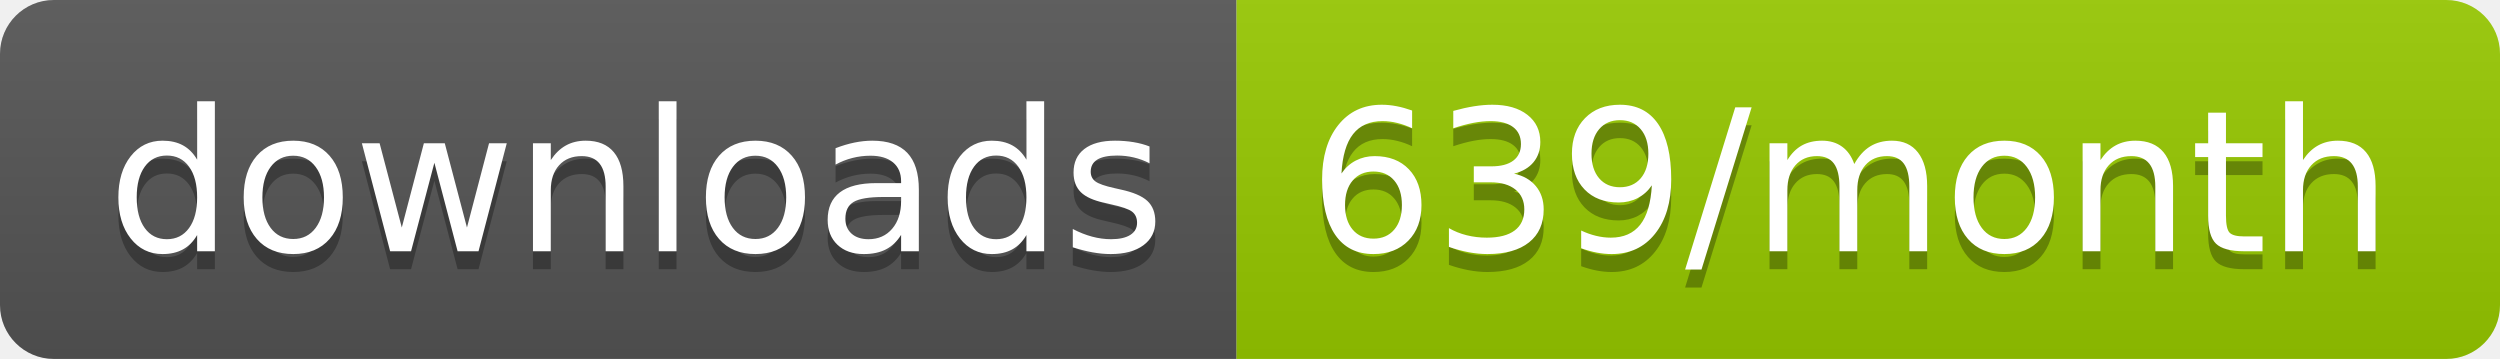
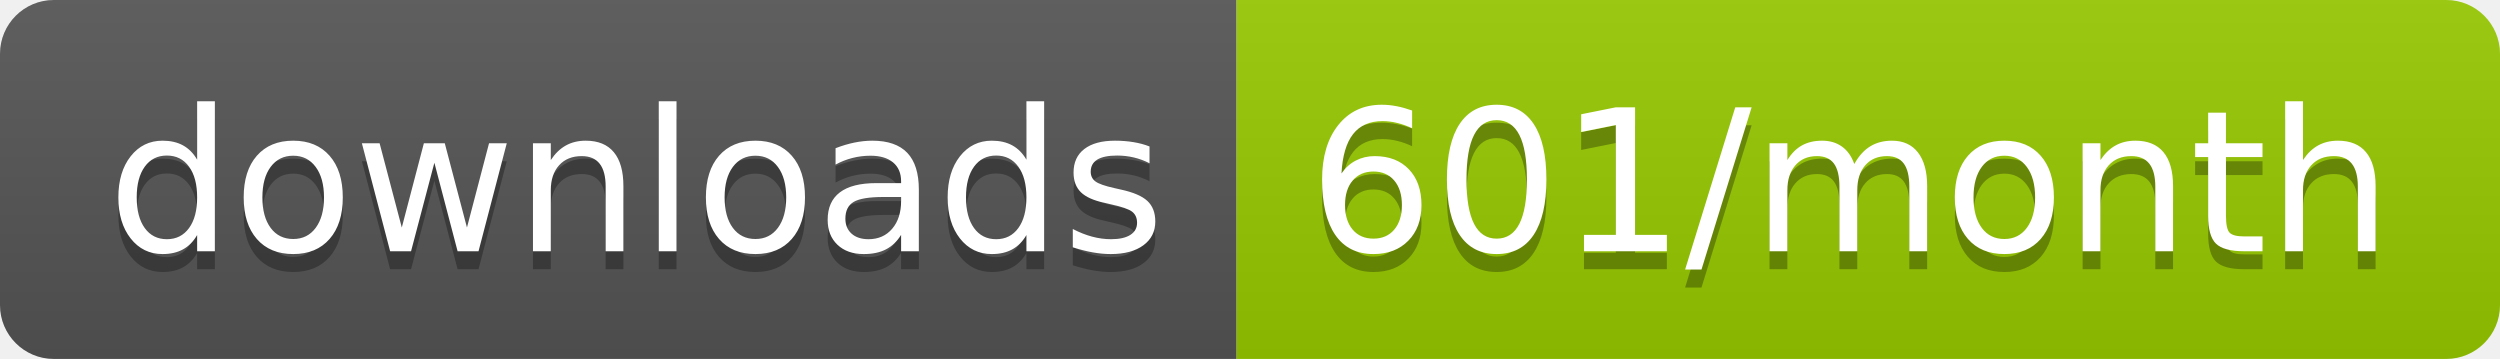
<svg xmlns="http://www.w3.org/2000/svg" width="139.3" height="20">
  <linearGradient id="smooth" x2="0" y2="100%">
    <stop offset="0" stop-color="#bbb" stop-opacity=".1" />
    <stop offset="1" stop-opacity=".1" />
  </linearGradient>
  <clipPath id="round">
    <rect width="139.3" height="20" rx="3" fill="#fff" />
  </clipPath>
  <g clip-path="url(#round)">
    <rect width="68.9" height="20" fill="#555" />
    <rect x="68.9" width="70.4" height="20" fill="#97CA00" />
    <rect width="139.3" height="20" fill="url(#smooth)" />
  </g>
  <g fill="#fff" text-anchor="middle" font-family="DejaVu Sans,Verdana,Geneva,sans-serif" font-size="110">
    <text x="354.5" y="150" fill="#010101" fill-opacity=".3" transform="scale(0.1)" textLength="589.0" lengthAdjust="spacing">downloads</text>
    <text x="354.5" y="140" transform="scale(0.1)" textLength="589.0" lengthAdjust="spacing">downloads</text>
-     <text x="1031.0" y="150" fill="#010101" fill-opacity=".3" transform="scale(0.1)" textLength="604.0" lengthAdjust="spacing">639/month</text>
-     <text x="1031.0" y="140" transform="scale(0.1)" textLength="604.0" lengthAdjust="spacing">639/month</text>
+     <text x="1031.0" y="150" fill="#010101" fill-opacity=".3" transform="scale(0.1)" textLength="604.0" lengthAdjust="spacing">601/month</text>
+     <text x="1031.0" y="140" transform="scale(0.1)" textLength="604.0" lengthAdjust="spacing">601/month</text>
  </g>
</svg>
